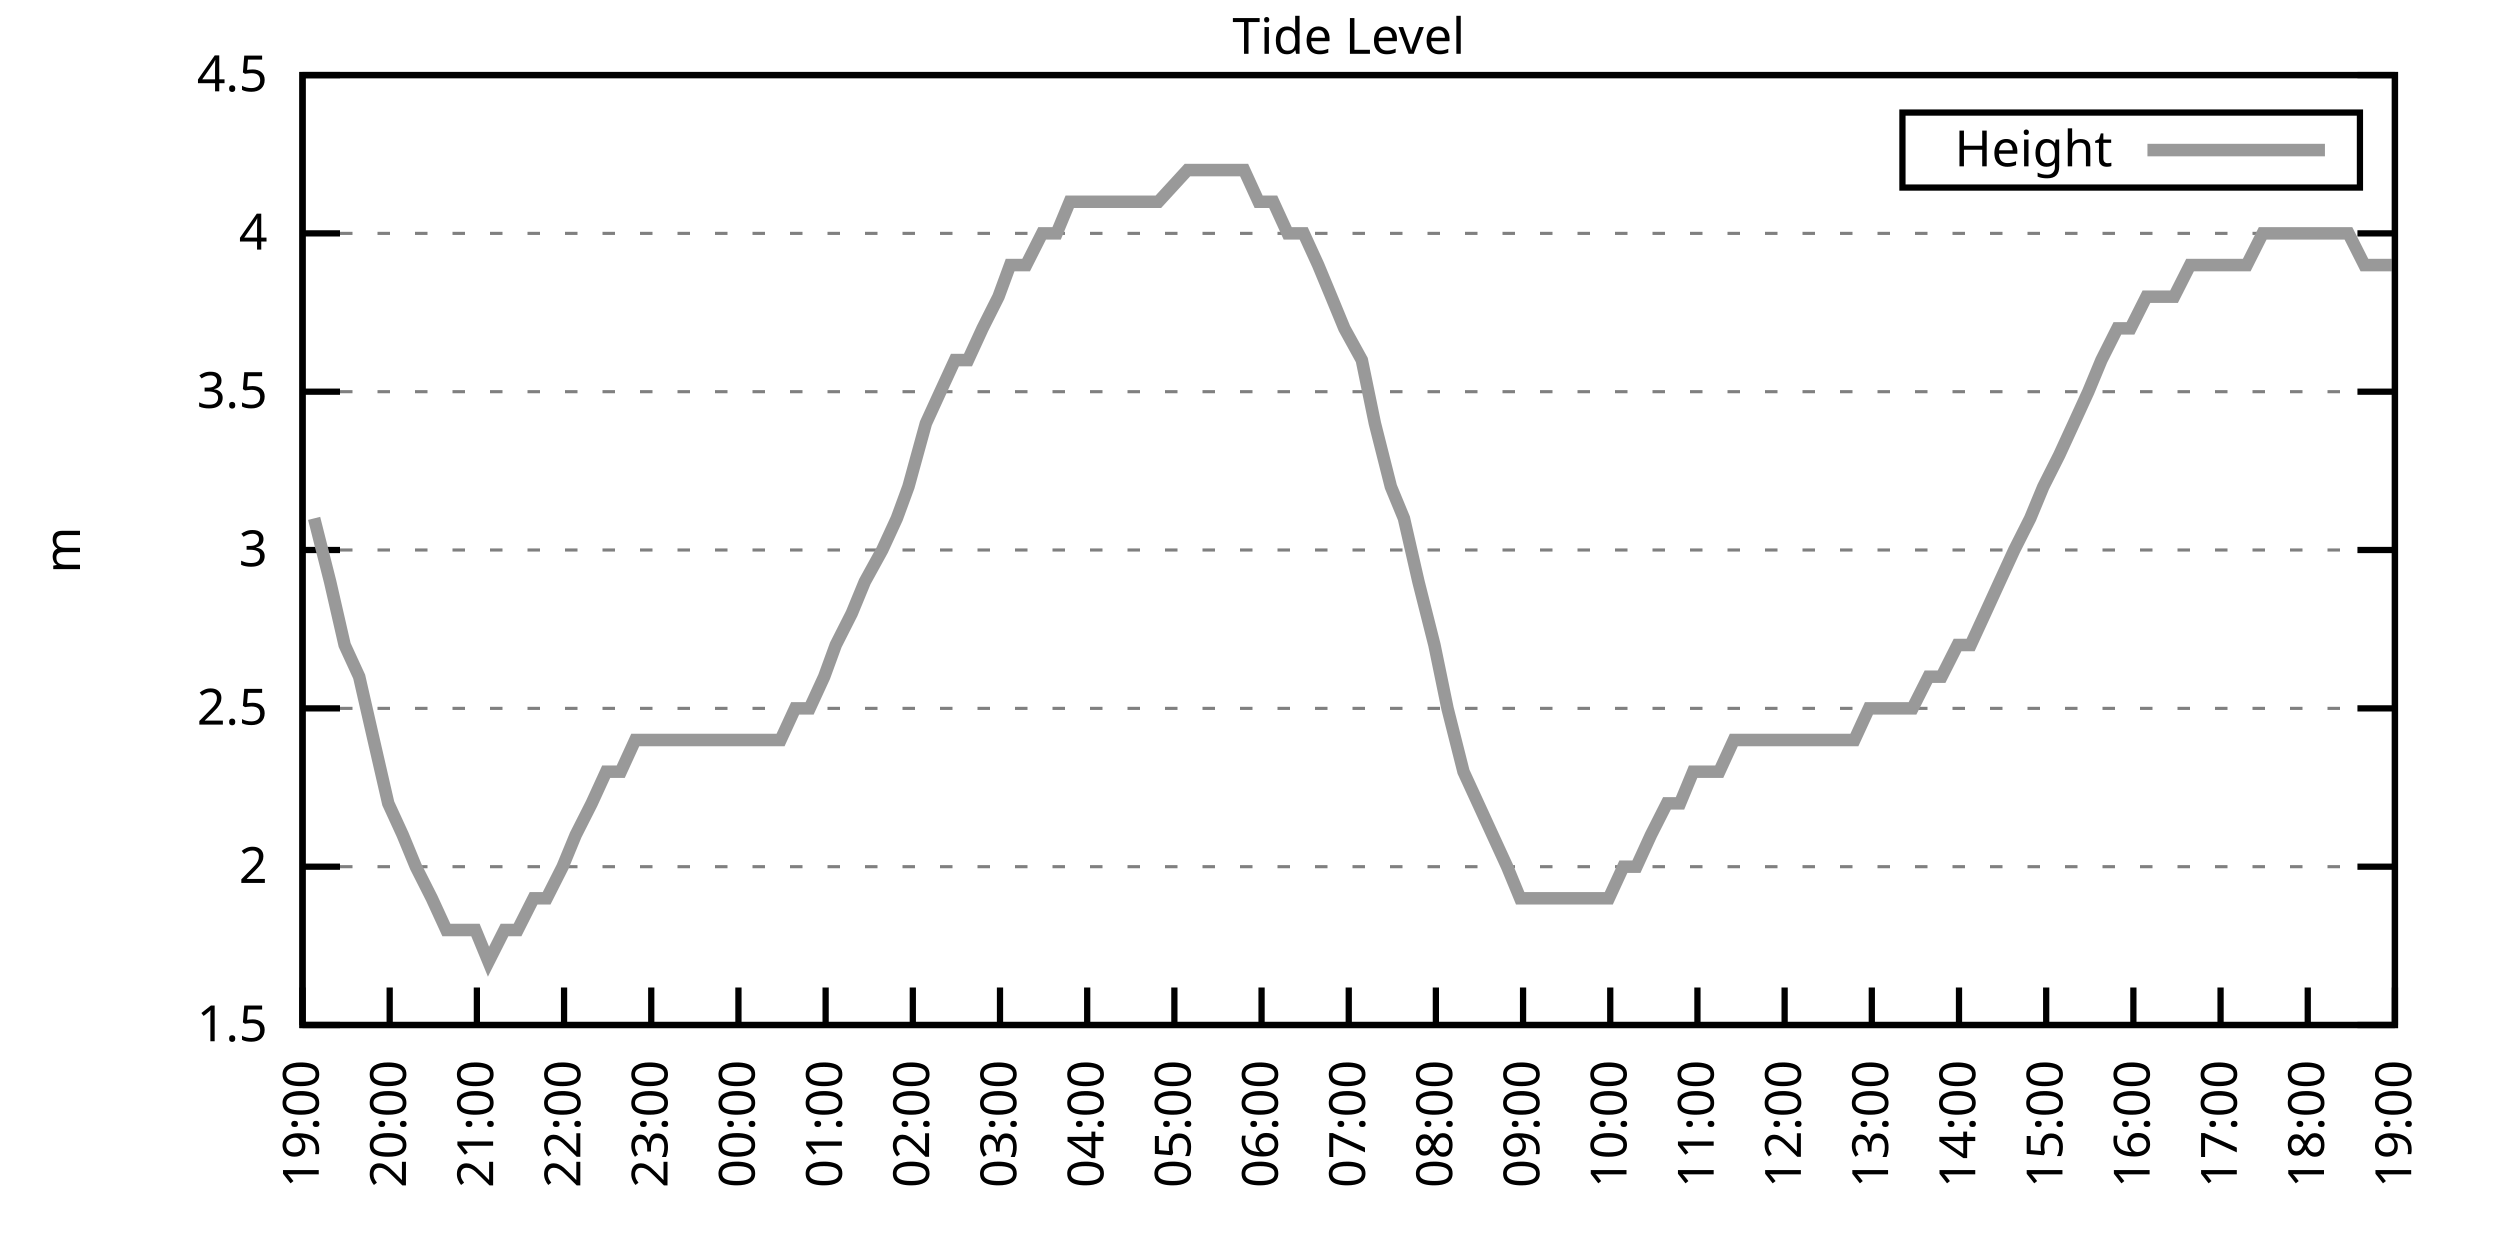
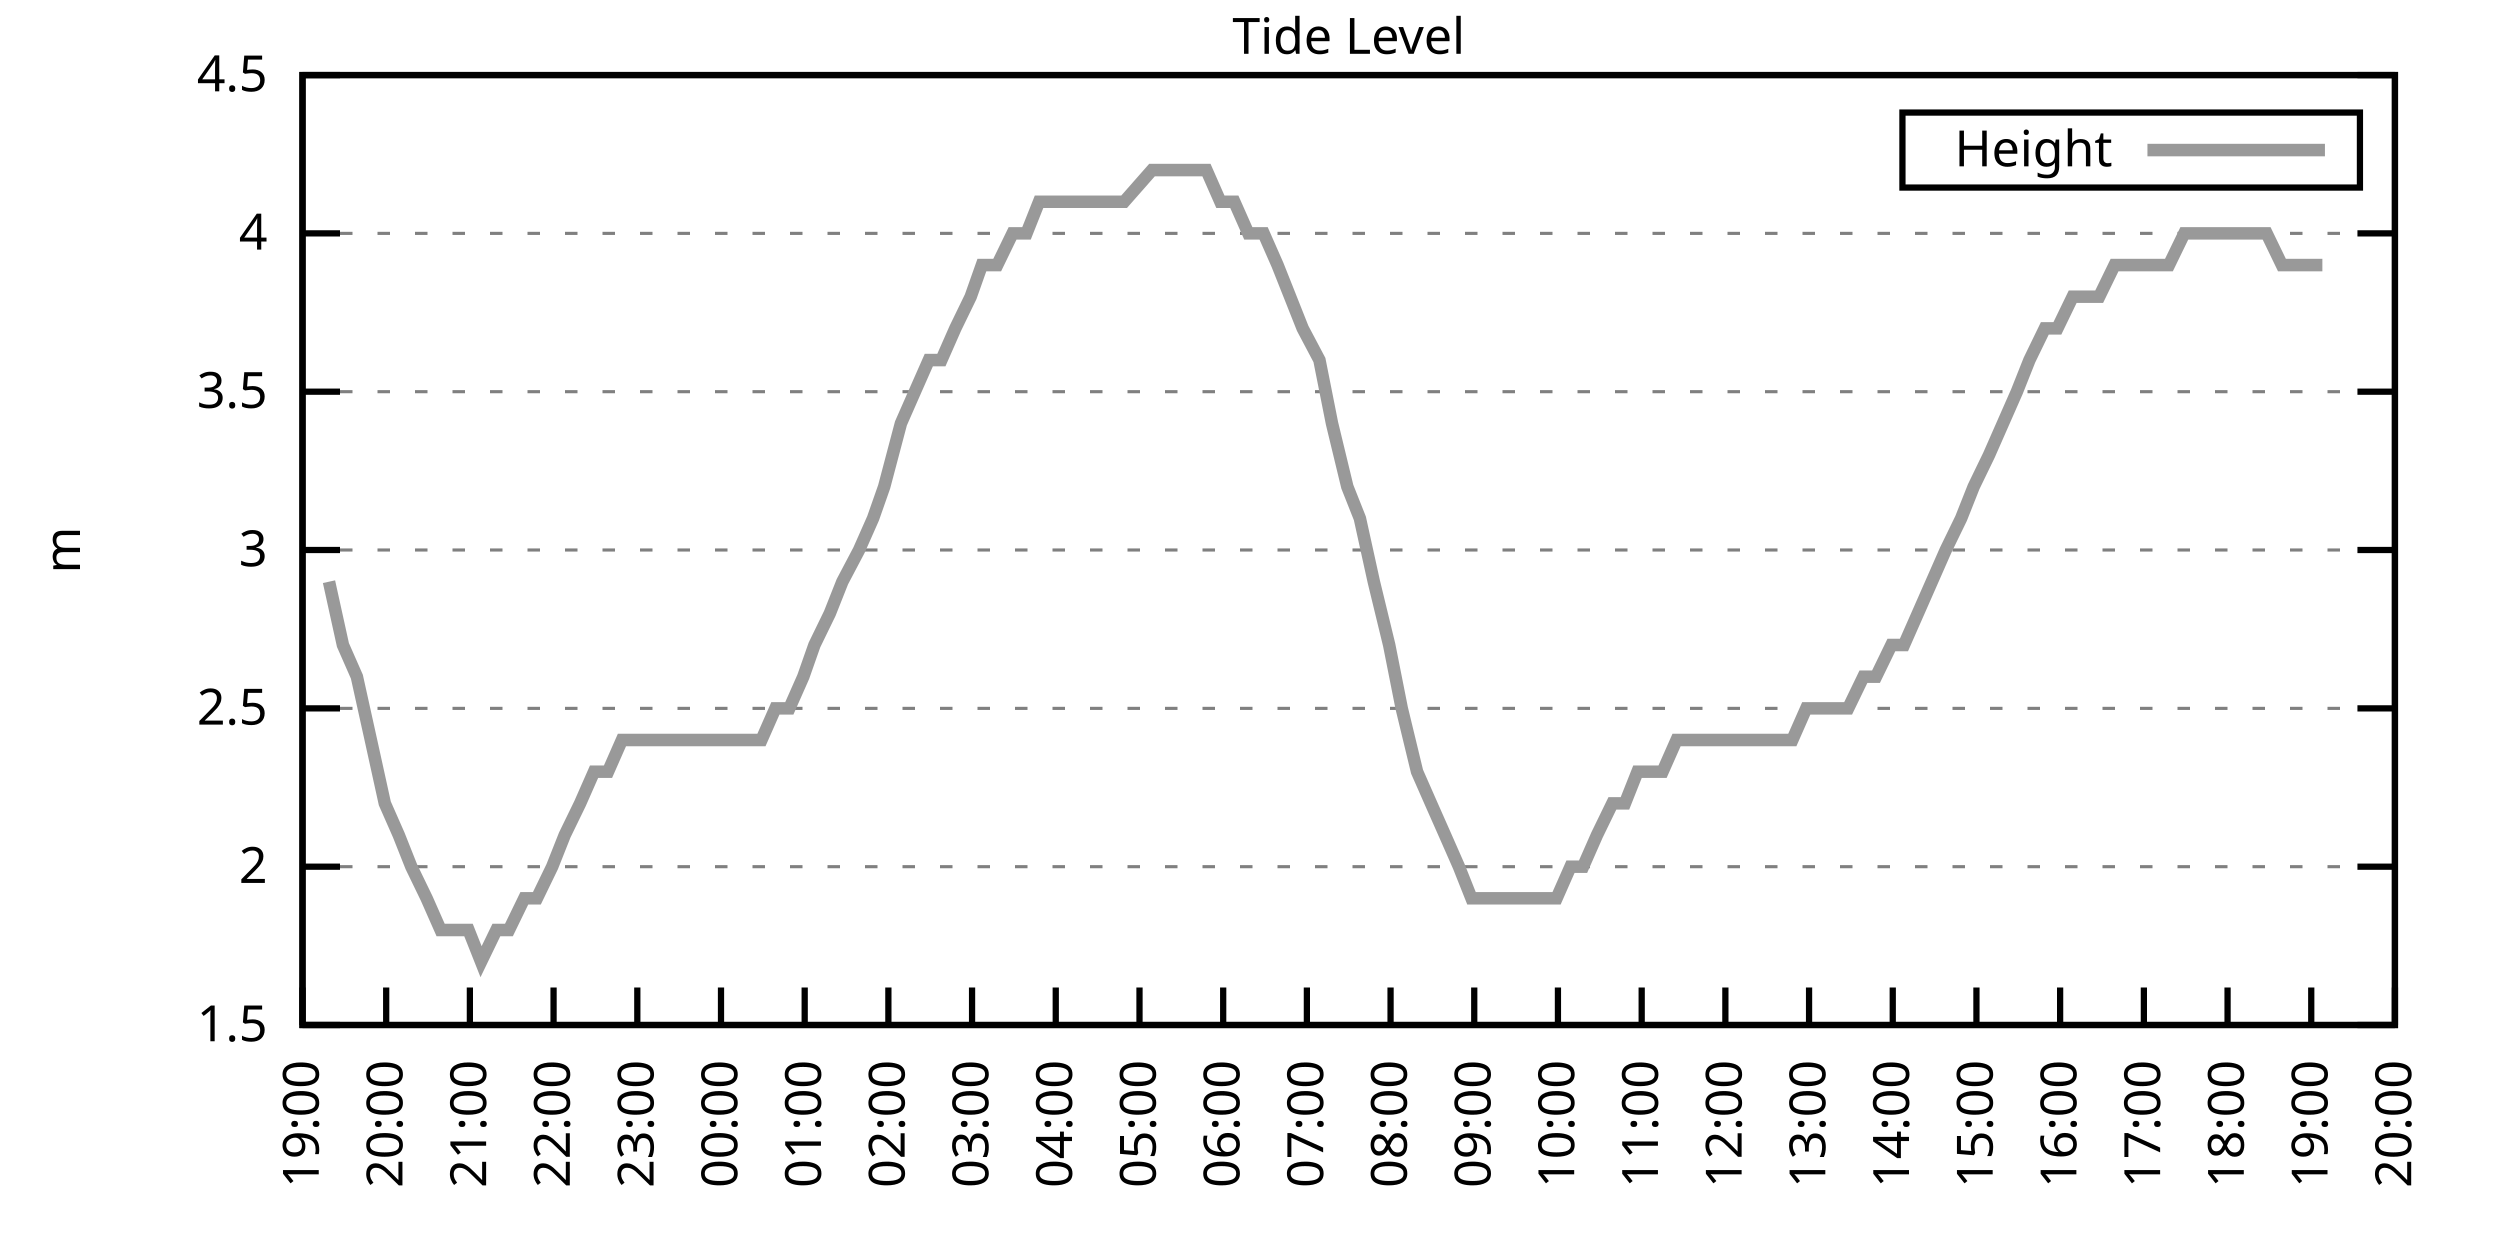
<svg xmlns="http://www.w3.org/2000/svg" xmlns:xlink="http://www.w3.org/1999/xlink" width="400" height="200" viewBox="0 0 400 200">
  <g id="gnuplot_canvas">
    <rect x="0" y="0" width="400" height="200" fill="none" />
    <defs>
      <circle id="gpDot" r="0.5" stroke-width="0.5" stroke="currentColor" />
      <path id="gpPt0" stroke-width="0.333" stroke="currentColor" d="M-1,0 h2 M0,-1 v2" />
      <path id="gpPt1" stroke-width="0.333" stroke="currentColor" d="M-1,-1 L1,1 M1,-1 L-1,1" />
      <path id="gpPt2" stroke-width="0.333" stroke="currentColor" d="M-1,0 L1,0 M0,-1 L0,1 M-1,-1 L1,1 M-1,1 L1,-1" />
      <rect id="gpPt3" stroke-width="0.333" stroke="currentColor" x="-1" y="-1" width="2" height="2" />
      <rect id="gpPt4" stroke-width="0.333" stroke="currentColor" fill="currentColor" x="-1" y="-1" width="2" height="2" />
      <circle id="gpPt5" stroke-width="0.333" stroke="currentColor" cx="0" cy="0" r="1" />
      <use xlink:href="#gpPt5" id="gpPt6" fill="currentColor" stroke="none" />
      <path id="gpPt7" stroke-width="0.333" stroke="currentColor" d="M0,-1.33 L-1.33,0.67 L1.33,0.67 z" />
      <use xlink:href="#gpPt7" id="gpPt8" fill="currentColor" stroke="none" />
      <use xlink:href="#gpPt7" id="gpPt9" stroke="currentColor" transform="rotate(180)" />
      <use xlink:href="#gpPt9" id="gpPt10" fill="currentColor" stroke="none" />
      <use xlink:href="#gpPt3" id="gpPt11" stroke="currentColor" transform="rotate(45)" />
      <use xlink:href="#gpPt11" id="gpPt12" fill="currentColor" stroke="none" />
      <path id="gpPt13" stroke-width="0.333" stroke="currentColor" d="M0,1.330 L1.265,0.411 L0.782,-1.067 L-0.782,-1.076 L-1.265,0.411 z" />
      <use xlink:href="#gpPt13" id="gpPt14" fill="currentColor" stroke="none" />
      <filter id="textbox" filterUnits="objectBoundingBox" x="0" y="0" height="1" width="1">
        <feFlood flood-color="white" flood-opacity="1" result="bgnd" />
        <feComposite in="SourceGraphic" in2="bgnd" operator="atop" />
      </filter>
      <filter id="greybox" filterUnits="objectBoundingBox" x="0" y="0" height="1" width="1">
        <feFlood flood-color="lightgrey" flood-opacity="1" result="grey" />
        <feComposite in="SourceGraphic" in2="grey" operator="atop" />
      </filter>
    </defs>
    <g fill="none" color="white" stroke="currentColor" stroke-width="1.00" stroke-linecap="butt" stroke-linejoin="miter">
</g>
    <g fill="none" color="black" stroke="currentColor" stroke-width="1.00" stroke-linecap="butt" stroke-linejoin="miter">
      <g stroke="none" shape-rendering="crispEdges">
        <polygon fill="rgb(255, 255, 255)" points="48.40,164.00 383.18,164.00 383.18,12.02 48.40,12.02 " />
      </g>
    </g>
    <g fill="none" color="black" stroke="currentColor" stroke-width="1.00" stroke-linecap="butt" stroke-linejoin="miter">
</g>
    <g fill="none" color="black" stroke="black" stroke-width="0.50" stroke-linecap="butt" stroke-linejoin="miter">
</g>
    <g fill="none" color="gray" stroke="currentColor" stroke-width="0.50" stroke-linecap="butt" stroke-linejoin="miter">
      <path stroke="gray" stroke-dasharray="2,4" class="gridline" d="M48.40,164.00 L383.19,164.00  " />
    </g>
    <g fill="none" color="gray" stroke="gray" stroke-width="1.00" stroke-linecap="butt" stroke-linejoin="miter">
</g>
    <g fill="none" color="black" stroke="currentColor" stroke-width="1.00" stroke-linecap="butt" stroke-linejoin="miter">
      <path stroke="black" d="M48.40,164.00 L54.40,164.00 M383.19,164.00 L377.19,164.00  " />
      <g transform="translate(42.80,166.60)" stroke="none" fill="black" font-family="Sans" font-size="8.00" text-anchor="end">
        <text>
          <tspan font-family="Sans"> 1.5</tspan>
        </text>
      </g>
    </g>
    <g fill="none" color="black" stroke="currentColor" stroke-width="1.00" stroke-linecap="butt" stroke-linejoin="miter">
</g>
    <g fill="none" color="black" stroke="black" stroke-width="0.50" stroke-linecap="butt" stroke-linejoin="miter">
</g>
    <g fill="none" color="gray" stroke="currentColor" stroke-width="0.50" stroke-linecap="butt" stroke-linejoin="miter">
      <path stroke="gray" stroke-dasharray="2,4" class="gridline" d="M48.40,138.67 L383.19,138.67  " />
    </g>
    <g fill="none" color="gray" stroke="gray" stroke-width="1.00" stroke-linecap="butt" stroke-linejoin="miter">
</g>
    <g fill="none" color="black" stroke="currentColor" stroke-width="1.00" stroke-linecap="butt" stroke-linejoin="miter">
      <path stroke="black" d="M48.40,138.67 L54.40,138.67 M383.19,138.67 L377.19,138.67  " />
      <g transform="translate(42.80,141.27)" stroke="none" fill="black" font-family="Sans" font-size="8.00" text-anchor="end">
        <text>
          <tspan font-family="Sans"> 2</tspan>
        </text>
      </g>
    </g>
    <g fill="none" color="black" stroke="currentColor" stroke-width="1.00" stroke-linecap="butt" stroke-linejoin="miter">
</g>
    <g fill="none" color="black" stroke="black" stroke-width="0.50" stroke-linecap="butt" stroke-linejoin="miter">
</g>
    <g fill="none" color="gray" stroke="currentColor" stroke-width="0.50" stroke-linecap="butt" stroke-linejoin="miter">
      <path stroke="gray" stroke-dasharray="2,4" class="gridline" d="M48.40,113.34 L383.19,113.34  " />
    </g>
    <g fill="none" color="gray" stroke="gray" stroke-width="1.00" stroke-linecap="butt" stroke-linejoin="miter">
</g>
    <g fill="none" color="black" stroke="currentColor" stroke-width="1.00" stroke-linecap="butt" stroke-linejoin="miter">
      <path stroke="black" d="M48.40,113.34 L54.40,113.34 M383.19,113.34 L377.19,113.34  " />
      <g transform="translate(42.80,115.94)" stroke="none" fill="black" font-family="Sans" font-size="8.00" text-anchor="end">
        <text>
          <tspan font-family="Sans"> 2.5</tspan>
        </text>
      </g>
    </g>
    <g fill="none" color="black" stroke="currentColor" stroke-width="1.00" stroke-linecap="butt" stroke-linejoin="miter">
</g>
    <g fill="none" color="black" stroke="black" stroke-width="0.50" stroke-linecap="butt" stroke-linejoin="miter">
</g>
    <g fill="none" color="gray" stroke="currentColor" stroke-width="0.50" stroke-linecap="butt" stroke-linejoin="miter">
      <path stroke="gray" stroke-dasharray="2,4" class="gridline" d="M48.40,88.00 L383.19,88.00  " />
    </g>
    <g fill="none" color="gray" stroke="gray" stroke-width="1.00" stroke-linecap="butt" stroke-linejoin="miter">
</g>
    <g fill="none" color="black" stroke="currentColor" stroke-width="1.00" stroke-linecap="butt" stroke-linejoin="miter">
      <path stroke="black" d="M48.40,88.00 L54.40,88.00 M383.19,88.00 L377.19,88.00  " />
      <g transform="translate(42.80,90.60)" stroke="none" fill="black" font-family="Sans" font-size="8.00" text-anchor="end">
        <text>
          <tspan font-family="Sans"> 3</tspan>
        </text>
      </g>
    </g>
    <g fill="none" color="black" stroke="currentColor" stroke-width="1.00" stroke-linecap="butt" stroke-linejoin="miter">
</g>
    <g fill="none" color="black" stroke="black" stroke-width="0.50" stroke-linecap="butt" stroke-linejoin="miter">
</g>
    <g fill="none" color="gray" stroke="currentColor" stroke-width="0.50" stroke-linecap="butt" stroke-linejoin="miter">
      <path stroke="gray" stroke-dasharray="2,4" class="gridline" d="M48.40,62.67 L383.19,62.67  " />
    </g>
    <g fill="none" color="gray" stroke="gray" stroke-width="1.00" stroke-linecap="butt" stroke-linejoin="miter">
</g>
    <g fill="none" color="black" stroke="currentColor" stroke-width="1.00" stroke-linecap="butt" stroke-linejoin="miter">
      <path stroke="black" d="M48.40,62.67 L54.40,62.67 M383.19,62.67 L377.19,62.67  " />
      <g transform="translate(42.80,65.27)" stroke="none" fill="black" font-family="Sans" font-size="8.00" text-anchor="end">
        <text>
          <tspan font-family="Sans"> 3.5</tspan>
        </text>
      </g>
    </g>
    <g fill="none" color="black" stroke="currentColor" stroke-width="1.00" stroke-linecap="butt" stroke-linejoin="miter">
</g>
    <g fill="none" color="black" stroke="black" stroke-width="0.50" stroke-linecap="butt" stroke-linejoin="miter">
</g>
    <g fill="none" color="gray" stroke="currentColor" stroke-width="0.50" stroke-linecap="butt" stroke-linejoin="miter">
      <path stroke="gray" stroke-dasharray="2,4" class="gridline" d="M48.40,37.34 L383.19,37.34  " />
    </g>
    <g fill="none" color="gray" stroke="gray" stroke-width="1.00" stroke-linecap="butt" stroke-linejoin="miter">
</g>
    <g fill="none" color="black" stroke="currentColor" stroke-width="1.00" stroke-linecap="butt" stroke-linejoin="miter">
      <path stroke="black" d="M48.40,37.34 L54.40,37.34 M383.19,37.34 L377.19,37.34  " />
      <g transform="translate(42.80,39.94)" stroke="none" fill="black" font-family="Sans" font-size="8.00" text-anchor="end">
        <text>
          <tspan font-family="Sans"> 4</tspan>
        </text>
      </g>
    </g>
    <g fill="none" color="black" stroke="currentColor" stroke-width="1.00" stroke-linecap="butt" stroke-linejoin="miter">
</g>
    <g fill="none" color="black" stroke="black" stroke-width="0.50" stroke-linecap="butt" stroke-linejoin="miter">
</g>
    <g fill="none" color="gray" stroke="currentColor" stroke-width="0.50" stroke-linecap="butt" stroke-linejoin="miter">
      <path stroke="gray" stroke-dasharray="2,4" class="gridline" d="M48.40,12.01 L383.19,12.01  " />
    </g>
    <g fill="none" color="gray" stroke="gray" stroke-width="1.00" stroke-linecap="butt" stroke-linejoin="miter">
</g>
    <g fill="none" color="black" stroke="currentColor" stroke-width="1.00" stroke-linecap="butt" stroke-linejoin="miter">
      <path stroke="black" d="M48.40,12.01 L54.40,12.01 M383.19,12.01 L377.19,12.01  " />
      <g transform="translate(42.80,14.61)" stroke="none" fill="black" font-family="Sans" font-size="8.00" text-anchor="end">
        <text>
          <tspan font-family="Sans"> 4.5</tspan>
        </text>
      </g>
    </g>
    <g fill="none" color="black" stroke="currentColor" stroke-width="1.00" stroke-linecap="butt" stroke-linejoin="miter">
      <path stroke="black" d="M48.40,164.00 L48.40,158.00  " />
      <g transform="translate(51.00,169.60) rotate(270.00)" stroke="none" fill="black" font-family="Sans" font-size="8.00" text-anchor="end">
        <text>
          <tspan font-family="Sans">19:00</tspan>
        </text>
      </g>
    </g>
    <g fill="none" color="black" stroke="currentColor" stroke-width="1.00" stroke-linecap="butt" stroke-linejoin="miter">
-       <path stroke="black" d="M62.35,164.00 L62.35,158.00  " />
-       <g transform="translate(64.95,169.60) rotate(270.00)" stroke="none" fill="black" font-family="Sans" font-size="8.00" text-anchor="end">
+       <path stroke="black" d="M61.79,164.00 L61.79,158.00  " />
+       <g transform="translate(64.39,169.60) rotate(270.00)" stroke="none" fill="black" font-family="Sans" font-size="8.00" text-anchor="end">
        <text>
          <tspan font-family="Sans">20:00</tspan>
        </text>
      </g>
    </g>
    <g fill="none" color="black" stroke="currentColor" stroke-width="1.00" stroke-linecap="butt" stroke-linejoin="miter">
-       <path stroke="black" d="M76.30,164.00 L76.30,158.00  " />
-       <g transform="translate(78.90,169.60) rotate(270.00)" stroke="none" fill="black" font-family="Sans" font-size="8.00" text-anchor="end">
+       <path stroke="black" d="M75.18,164.00 L75.18,158.00  " />
+       <g transform="translate(77.78,169.60) rotate(270.00)" stroke="none" fill="black" font-family="Sans" font-size="8.00" text-anchor="end">
        <text>
          <tspan font-family="Sans">21:00</tspan>
        </text>
      </g>
    </g>
    <g fill="none" color="black" stroke="currentColor" stroke-width="1.00" stroke-linecap="butt" stroke-linejoin="miter">
-       <path stroke="black" d="M90.25,164.00 L90.25,158.00  " />
-       <g transform="translate(92.85,169.60) rotate(270.00)" stroke="none" fill="black" font-family="Sans" font-size="8.00" text-anchor="end">
+       <path stroke="black" d="M88.57,164.00 L88.57,158.00  " />
+       <g transform="translate(91.17,169.60) rotate(270.00)" stroke="none" fill="black" font-family="Sans" font-size="8.00" text-anchor="end">
        <text>
          <tspan font-family="Sans">22:00</tspan>
        </text>
      </g>
    </g>
    <g fill="none" color="black" stroke="currentColor" stroke-width="1.00" stroke-linecap="butt" stroke-linejoin="miter">
-       <path stroke="black" d="M104.20,164.00 L104.20,158.00  " />
-       <g transform="translate(106.80,169.60) rotate(270.00)" stroke="none" fill="black" font-family="Sans" font-size="8.00" text-anchor="end">
+       <path stroke="black" d="M101.97,164.00 L101.97,158.00  " />
+       <g transform="translate(104.57,169.60) rotate(270.00)" stroke="none" fill="black" font-family="Sans" font-size="8.00" text-anchor="end">
        <text>
          <tspan font-family="Sans">23:00</tspan>
        </text>
      </g>
    </g>
    <g fill="none" color="black" stroke="currentColor" stroke-width="1.00" stroke-linecap="butt" stroke-linejoin="miter">
-       <path stroke="black" d="M118.15,164.00 L118.15,158.00  " />
-       <g transform="translate(120.75,169.60) rotate(270.00)" stroke="none" fill="black" font-family="Sans" font-size="8.00" text-anchor="end">
+       <path stroke="black" d="M115.36,164.00 L115.36,158.00  " />
+       <g transform="translate(117.96,169.60) rotate(270.00)" stroke="none" fill="black" font-family="Sans" font-size="8.00" text-anchor="end">
        <text>
          <tspan font-family="Sans">00:00</tspan>
        </text>
      </g>
    </g>
    <g fill="none" color="black" stroke="currentColor" stroke-width="1.00" stroke-linecap="butt" stroke-linejoin="miter">
-       <path stroke="black" d="M132.10,164.00 L132.10,158.00  " />
-       <g transform="translate(134.70,169.60) rotate(270.00)" stroke="none" fill="black" font-family="Sans" font-size="8.00" text-anchor="end">
+       <path stroke="black" d="M128.75,164.00 L128.75,158.00  " />
+       <g transform="translate(131.35,169.60) rotate(270.00)" stroke="none" fill="black" font-family="Sans" font-size="8.00" text-anchor="end">
        <text>
          <tspan font-family="Sans">01:00</tspan>
        </text>
      </g>
    </g>
    <g fill="none" color="black" stroke="currentColor" stroke-width="1.00" stroke-linecap="butt" stroke-linejoin="miter">
-       <path stroke="black" d="M146.05,164.00 L146.05,158.00  " />
-       <g transform="translate(148.65,169.60) rotate(270.00)" stroke="none" fill="black" font-family="Sans" font-size="8.00" text-anchor="end">
+       <path stroke="black" d="M142.14,164.00 L142.14,158.00  " />
+       <g transform="translate(144.74,169.60) rotate(270.00)" stroke="none" fill="black" font-family="Sans" font-size="8.00" text-anchor="end">
        <text>
          <tspan font-family="Sans">02:00</tspan>
        </text>
      </g>
    </g>
    <g fill="none" color="black" stroke="currentColor" stroke-width="1.00" stroke-linecap="butt" stroke-linejoin="miter">
-       <path stroke="black" d="M160.00,164.00 L160.00,158.00  " />
-       <g transform="translate(162.60,169.60) rotate(270.00)" stroke="none" fill="black" font-family="Sans" font-size="8.00" text-anchor="end">
+       <path stroke="black" d="M155.53,164.00 L155.53,158.00  " />
+       <g transform="translate(158.13,169.60) rotate(270.00)" stroke="none" fill="black" font-family="Sans" font-size="8.00" text-anchor="end">
        <text>
          <tspan font-family="Sans">03:00</tspan>
        </text>
      </g>
    </g>
    <g fill="none" color="black" stroke="currentColor" stroke-width="1.00" stroke-linecap="butt" stroke-linejoin="miter">
-       <path stroke="black" d="M173.95,164.00 L173.95,158.00  " />
-       <g transform="translate(176.55,169.60) rotate(270.00)" stroke="none" fill="black" font-family="Sans" font-size="8.00" text-anchor="end">
+       <path stroke="black" d="M168.92,164.00 L168.92,158.00  " />
+       <g transform="translate(171.52,169.60) rotate(270.00)" stroke="none" fill="black" font-family="Sans" font-size="8.00" text-anchor="end">
        <text>
          <tspan font-family="Sans">04:00</tspan>
        </text>
      </g>
    </g>
    <g fill="none" color="black" stroke="currentColor" stroke-width="1.00" stroke-linecap="butt" stroke-linejoin="miter">
-       <path stroke="black" d="M187.90,164.00 L187.90,158.00  " />
-       <g transform="translate(190.50,169.60) rotate(270.00)" stroke="none" fill="black" font-family="Sans" font-size="8.00" text-anchor="end">
+       <path stroke="black" d="M182.32,164.00 L182.32,158.00  " />
+       <g transform="translate(184.92,169.60) rotate(270.00)" stroke="none" fill="black" font-family="Sans" font-size="8.00" text-anchor="end">
        <text>
          <tspan font-family="Sans">05:00</tspan>
        </text>
      </g>
    </g>
    <g fill="none" color="black" stroke="currentColor" stroke-width="1.00" stroke-linecap="butt" stroke-linejoin="miter">
-       <path stroke="black" d="M201.85,164.00 L201.85,158.00  " />
-       <g transform="translate(204.45,169.60) rotate(270.00)" stroke="none" fill="black" font-family="Sans" font-size="8.00" text-anchor="end">
+       <path stroke="black" d="M195.71,164.00 L195.71,158.00  " />
+       <g transform="translate(198.31,169.60) rotate(270.00)" stroke="none" fill="black" font-family="Sans" font-size="8.00" text-anchor="end">
        <text>
          <tspan font-family="Sans">06:00</tspan>
        </text>
      </g>
    </g>
    <g fill="none" color="black" stroke="currentColor" stroke-width="1.00" stroke-linecap="butt" stroke-linejoin="miter">
-       <path stroke="black" d="M215.80,164.00 L215.80,158.00  " />
-       <g transform="translate(218.40,169.60) rotate(270.00)" stroke="none" fill="black" font-family="Sans" font-size="8.00" text-anchor="end">
+       <path stroke="black" d="M209.10,164.00 L209.10,158.00  " />
+       <g transform="translate(211.70,169.60) rotate(270.00)" stroke="none" fill="black" font-family="Sans" font-size="8.00" text-anchor="end">
        <text>
          <tspan font-family="Sans">07:00</tspan>
        </text>
      </g>
    </g>
    <g fill="none" color="black" stroke="currentColor" stroke-width="1.00" stroke-linecap="butt" stroke-linejoin="miter">
-       <path stroke="black" d="M229.74,164.00 L229.74,158.00  " />
-       <g transform="translate(232.34,169.60) rotate(270.00)" stroke="none" fill="black" font-family="Sans" font-size="8.00" text-anchor="end">
+       <path stroke="black" d="M222.49,164.00 L222.49,158.00  " />
+       <g transform="translate(225.09,169.60) rotate(270.00)" stroke="none" fill="black" font-family="Sans" font-size="8.00" text-anchor="end">
        <text>
          <tspan font-family="Sans">08:00</tspan>
        </text>
      </g>
    </g>
    <g fill="none" color="black" stroke="currentColor" stroke-width="1.00" stroke-linecap="butt" stroke-linejoin="miter">
-       <path stroke="black" d="M243.69,164.00 L243.69,158.00  " />
-       <g transform="translate(246.29,169.60) rotate(270.00)" stroke="none" fill="black" font-family="Sans" font-size="8.00" text-anchor="end">
+       <path stroke="black" d="M235.88,164.00 L235.88,158.00  " />
+       <g transform="translate(238.48,169.60) rotate(270.00)" stroke="none" fill="black" font-family="Sans" font-size="8.00" text-anchor="end">
        <text>
          <tspan font-family="Sans">09:00</tspan>
        </text>
      </g>
    </g>
    <g fill="none" color="black" stroke="currentColor" stroke-width="1.00" stroke-linecap="butt" stroke-linejoin="miter">
-       <path stroke="black" d="M257.64,164.00 L257.64,158.00  " />
-       <g transform="translate(260.24,169.60) rotate(270.00)" stroke="none" fill="black" font-family="Sans" font-size="8.00" text-anchor="end">
+       <path stroke="black" d="M249.27,164.00 L249.27,158.00  " />
+       <g transform="translate(251.87,169.60) rotate(270.00)" stroke="none" fill="black" font-family="Sans" font-size="8.00" text-anchor="end">
        <text>
          <tspan font-family="Sans">10:00</tspan>
        </text>
      </g>
    </g>
    <g fill="none" color="black" stroke="currentColor" stroke-width="1.00" stroke-linecap="butt" stroke-linejoin="miter">
-       <path stroke="black" d="M271.59,164.00 L271.59,158.00  " />
-       <g transform="translate(274.19,169.60) rotate(270.00)" stroke="none" fill="black" font-family="Sans" font-size="8.00" text-anchor="end">
+       <path stroke="black" d="M262.67,164.00 L262.67,158.00  " />
+       <g transform="translate(265.27,169.60) rotate(270.00)" stroke="none" fill="black" font-family="Sans" font-size="8.00" text-anchor="end">
        <text>
          <tspan font-family="Sans">11:00</tspan>
        </text>
      </g>
    </g>
    <g fill="none" color="black" stroke="currentColor" stroke-width="1.00" stroke-linecap="butt" stroke-linejoin="miter">
-       <path stroke="black" d="M285.54,164.00 L285.54,158.00  " />
-       <g transform="translate(288.14,169.60) rotate(270.00)" stroke="none" fill="black" font-family="Sans" font-size="8.00" text-anchor="end">
+       <path stroke="black" d="M276.06,164.00 L276.06,158.00  " />
+       <g transform="translate(278.66,169.60) rotate(270.00)" stroke="none" fill="black" font-family="Sans" font-size="8.00" text-anchor="end">
        <text>
          <tspan font-family="Sans">12:00</tspan>
        </text>
      </g>
    </g>
    <g fill="none" color="black" stroke="currentColor" stroke-width="1.00" stroke-linecap="butt" stroke-linejoin="miter">
-       <path stroke="black" d="M299.49,164.00 L299.49,158.00  " />
-       <g transform="translate(302.09,169.60) rotate(270.00)" stroke="none" fill="black" font-family="Sans" font-size="8.00" text-anchor="end">
+       <path stroke="black" d="M289.45,164.00 L289.45,158.00  " />
+       <g transform="translate(292.05,169.60) rotate(270.00)" stroke="none" fill="black" font-family="Sans" font-size="8.00" text-anchor="end">
        <text>
          <tspan font-family="Sans">13:00</tspan>
        </text>
      </g>
    </g>
    <g fill="none" color="black" stroke="currentColor" stroke-width="1.00" stroke-linecap="butt" stroke-linejoin="miter">
-       <path stroke="black" d="M313.44,164.00 L313.44,158.00  " />
-       <g transform="translate(316.04,169.60) rotate(270.00)" stroke="none" fill="black" font-family="Sans" font-size="8.00" text-anchor="end">
+       <path stroke="black" d="M302.84,164.00 L302.84,158.00  " />
+       <g transform="translate(305.44,169.60) rotate(270.00)" stroke="none" fill="black" font-family="Sans" font-size="8.00" text-anchor="end">
        <text>
          <tspan font-family="Sans">14:00</tspan>
        </text>
      </g>
    </g>
    <g fill="none" color="black" stroke="currentColor" stroke-width="1.00" stroke-linecap="butt" stroke-linejoin="miter">
-       <path stroke="black" d="M327.39,164.00 L327.39,158.00  " />
-       <g transform="translate(329.99,169.60) rotate(270.00)" stroke="none" fill="black" font-family="Sans" font-size="8.00" text-anchor="end">
+       <path stroke="black" d="M316.23,164.00 L316.23,158.00  " />
+       <g transform="translate(318.83,169.60) rotate(270.00)" stroke="none" fill="black" font-family="Sans" font-size="8.00" text-anchor="end">
        <text>
          <tspan font-family="Sans">15:00</tspan>
        </text>
      </g>
    </g>
    <g fill="none" color="black" stroke="currentColor" stroke-width="1.00" stroke-linecap="butt" stroke-linejoin="miter">
-       <path stroke="black" d="M341.34,164.00 L341.34,158.00  " />
-       <g transform="translate(343.94,169.60) rotate(270.00)" stroke="none" fill="black" font-family="Sans" font-size="8.00" text-anchor="end">
+       <path stroke="black" d="M329.62,164.00 L329.62,158.00  " />
+       <g transform="translate(332.22,169.60) rotate(270.00)" stroke="none" fill="black" font-family="Sans" font-size="8.00" text-anchor="end">
        <text>
          <tspan font-family="Sans">16:00</tspan>
        </text>
      </g>
    </g>
    <g fill="none" color="black" stroke="currentColor" stroke-width="1.00" stroke-linecap="butt" stroke-linejoin="miter">
-       <path stroke="black" d="M355.29,164.00 L355.29,158.00  " />
-       <g transform="translate(357.89,169.60) rotate(270.00)" stroke="none" fill="black" font-family="Sans" font-size="8.00" text-anchor="end">
+       <path stroke="black" d="M343.02,164.00 L343.02,158.00  " />
+       <g transform="translate(345.62,169.60) rotate(270.00)" stroke="none" fill="black" font-family="Sans" font-size="8.00" text-anchor="end">
        <text>
          <tspan font-family="Sans">17:00</tspan>
        </text>
      </g>
    </g>
    <g fill="none" color="black" stroke="currentColor" stroke-width="1.00" stroke-linecap="butt" stroke-linejoin="miter">
-       <path stroke="black" d="M369.24,164.00 L369.24,158.00  " />
-       <g transform="translate(371.84,169.60) rotate(270.00)" stroke="none" fill="black" font-family="Sans" font-size="8.00" text-anchor="end">
+       <path stroke="black" d="M356.41,164.00 L356.41,158.00  " />
+       <g transform="translate(359.01,169.60) rotate(270.00)" stroke="none" fill="black" font-family="Sans" font-size="8.00" text-anchor="end">
        <text>
          <tspan font-family="Sans">18:00</tspan>
+         </text>
+       </g>
+     </g>
+     <g fill="none" color="black" stroke="currentColor" stroke-width="1.00" stroke-linecap="butt" stroke-linejoin="miter">
+       <path stroke="black" d="M369.80,164.00 L369.80,158.00  " />
+       <g transform="translate(372.40,169.60) rotate(270.00)" stroke="none" fill="black" font-family="Sans" font-size="8.00" text-anchor="end">
+         <text>
+           <tspan font-family="Sans">19:00</tspan>
        </text>
      </g>
    </g>
    <g fill="none" color="black" stroke="currentColor" stroke-width="1.00" stroke-linecap="butt" stroke-linejoin="miter">
      <path stroke="black" d="M383.19,164.00 L383.19,158.00  " />
      <g transform="translate(385.79,169.60) rotate(270.00)" stroke="none" fill="black" font-family="Sans" font-size="8.00" text-anchor="end">
        <text>
-           <tspan font-family="Sans">19:00</tspan>
+           <tspan font-family="Sans">20:00</tspan>
        </text>
      </g>
    </g>
    <g fill="none" color="black" stroke="currentColor" stroke-width="1.00" stroke-linecap="butt" stroke-linejoin="miter">
</g>
    <g fill="none" color="black" stroke="currentColor" stroke-width="1.00" stroke-linecap="butt" stroke-linejoin="miter">
      <path stroke="black" d="M48.40,12.01 L48.40,164.00 L383.19,164.00 L383.19,12.01 L48.40,12.01 Z  " />
    </g>
    <g fill="none" color="black" stroke="currentColor" stroke-width="1.00" stroke-linecap="butt" stroke-linejoin="miter">
</g>
    <g fill="none" color="black" stroke="currentColor" stroke-width="1.00" stroke-linecap="butt" stroke-linejoin="miter">
      <path stroke="black" d="M304.39,30.01 L304.39,18.01 L377.59,18.01 L377.59,30.01 L304.39,30.01 Z  " />
    </g>
    <g id="Tide_level_plot_1">
      <g fill="none" color="white" stroke="black" stroke-width="2.00" stroke-linecap="butt" stroke-linejoin="miter">
</g>
      <g fill="none" color="black" stroke="currentColor" stroke-width="2.00" stroke-linecap="butt" stroke-linejoin="miter">
        <g transform="translate(337.99,26.61)" stroke="none" fill="black" font-family="Sans" font-size="8.00" text-anchor="end">
          <text>
            <tspan font-family="Sans">Height</tspan>
          </text>
        </g>
      </g>
      <g fill="none" color="black" stroke="currentColor" stroke-width="2.00" stroke-linecap="butt" stroke-linejoin="miter">
-         <path stroke="rgb(153, 153, 153)" d="M343.59,24.01 L371.99,24.01 M50.26,82.94 L52.82,93.07 L55.14,103.20 L57.47,108.27 L59.79,118.40 L62.12,128.54   L64.44,133.60 L66.53,138.67 L69.09,143.73 L71.42,148.80 L73.51,148.80 L76.07,148.80 L78.16,153.87 L80.72,148.80   L82.81,148.80 L85.37,143.73 L87.46,143.73 L90.02,138.67 L92.11,133.60 L94.67,128.54 L96.99,123.47 L99.32,123.47   L101.64,118.40 L103.97,118.40 L106.29,118.40 L108.62,118.40 L110.71,118.40 L113.27,118.40 L115.36,118.40 L117.92,118.40   L120.01,118.40 L122.57,118.40 L124.89,118.40 L127.22,113.34 L129.54,113.34 L131.87,108.27 L133.72,103.20 L136.28,98.14   L138.37,93.07 L141.16,88.00 L143.49,82.94 L145.35,77.87 L148.14,67.74 L150.46,62.67 L152.79,57.61 L154.88,57.61   L157.21,52.54 L159.76,47.47 L161.62,42.41 L164.18,42.41 L166.74,37.34 L169.06,37.34 L171.16,32.28 L173.71,32.28   L175.81,32.28 L178.36,32.28 L180.69,32.28 L182.78,32.28 L185.34,32.28 L189.99,27.21 L192.08,27.21 L194.64,27.21   L199.06,27.21 L201.38,32.28 L203.71,32.28 L206.03,37.34 L208.59,37.34 L210.91,42.41 L213.01,47.47 L215.10,52.54   L217.89,57.61 L219.98,67.74 L222.54,77.87 L224.63,82.94 L226.95,93.07 L229.51,103.20 L231.60,113.34 L234.16,123.47   L236.49,128.54 L238.81,133.60 L241.14,138.67 L243.23,143.73 L245.79,143.73 L248.11,143.73 L250.20,143.73 L252.53,143.73   L254.62,143.73 L257.41,143.73 L259.74,138.67 L261.83,138.67 L264.15,133.60 L266.71,128.54 L268.80,128.54 L270.90,123.47   L273.69,123.47 L275.08,123.47 L277.41,118.40 L279.73,118.40 L282.06,118.40 L284.38,118.40 L286.71,118.40 L289.26,118.40   L291.36,118.40 L294.38,118.40 L296.70,118.40 L299.03,113.34 L301.35,113.34 L303.68,113.34 L306.00,113.34 L308.56,108.27   L310.65,108.27 L313.21,103.20 L315.30,103.20 L317.63,98.14 L319.95,93.07 L322.28,88.00 L324.83,82.94 L326.93,77.87   L329.48,72.81 L331.81,67.74 L334.13,62.67 L336.23,57.61 L338.78,52.54 L340.88,52.54 L343.43,47.47 L345.53,47.47   L347.85,47.47 L350.41,42.41 L352.50,42.41 L354.83,42.41 L357.15,42.41 L359.48,42.41 L362.03,37.34 L364.13,37.34   L366.45,37.34 L369.01,37.34 L371.33,37.34 L373.43,37.34 L375.75,37.34 L378.31,42.41 L380.63,42.41 L382.73,42.41    " />
+         <path stroke="rgb(153, 153, 153)" d="M343.59,24.01 L371.99,24.01 M52.64,93.07 L54.87,103.20 L57.10,108.27 L59.34,118.40 L61.57,128.54 L63.80,133.60   L65.81,138.67 L68.26,143.73 L70.50,148.80 L72.50,148.80 L74.96,148.80 L76.97,153.87 L79.42,148.80 L81.43,148.80   L83.89,143.73 L85.90,143.73 L88.35,138.67 L90.36,133.60 L92.82,128.54 L95.05,123.47 L97.28,123.47 L99.51,118.40   L101.74,118.40 L103.98,118.40 L106.21,118.40 L108.22,118.40 L110.67,118.40 L112.68,118.40 L115.13,118.40 L117.14,118.40   L119.60,118.40 L121.83,118.40 L124.06,113.34 L126.29,113.34 L128.53,108.27 L130.31,103.20 L132.77,98.14 L134.78,93.07   L137.45,88.00 L139.69,82.94 L141.47,77.87 L144.15,67.74 L146.38,62.67 L148.61,57.61 L150.62,57.61 L152.85,52.54   L155.31,47.47 L157.10,42.41 L159.55,42.41 L162.01,37.34 L164.24,37.34 L166.25,32.28 L168.70,32.28 L170.71,32.28   L173.17,32.28 L175.40,32.28 L177.41,32.28 L179.86,32.28 L184.32,27.21 L186.33,27.21 L188.79,27.21 L193.03,27.21   L195.26,32.28 L197.49,32.28 L199.73,37.34 L202.18,37.34 L204.41,42.41 L206.42,47.47 L208.43,52.54 L211.11,57.61   L213.12,67.74 L215.57,77.87 L217.58,82.94 L219.81,93.07 L222.27,103.20 L224.28,113.34 L226.73,123.47 L228.96,128.54   L231.20,133.60 L233.43,138.67 L235.44,143.73 L237.89,143.73 L240.12,143.73 L242.13,143.73 L244.36,143.73 L246.37,143.73   L249.05,143.73 L251.28,138.67 L253.29,138.67 L255.52,133.60 L257.98,128.54 L259.99,128.54 L262.00,123.47 L264.67,123.47   L266.01,123.47 L268.25,118.40 L270.48,118.40 L272.71,118.40 L274.94,118.40 L277.17,118.40 L279.63,118.40 L281.64,118.40   L284.54,118.40 L286.77,118.40 L289.00,113.34 L291.23,113.34 L293.47,113.34 L295.70,113.34 L298.15,108.27 L300.16,108.27   L302.62,103.20 L304.63,103.20 L306.86,98.14 L309.09,93.07 L311.32,88.00 L313.78,82.94 L315.79,77.87 L318.24,72.81   L320.47,67.74 L322.70,62.67 L324.71,57.61 L327.17,52.54 L329.18,52.54 L331.63,47.47 L333.64,47.47 L335.87,47.47   L338.33,42.41 L340.34,42.41 L342.57,42.41 L344.80,42.41 L347.03,42.41 L349.49,37.34 L351.50,37.34 L353.73,37.34   L356.18,37.34 L358.42,37.34 L360.42,37.34 L362.66,37.34 L365.11,42.41 L367.34,42.41 L369.35,42.41 L371.58,42.41    " />
      </g>
    </g>
    <g fill="none" color="black" stroke="currentColor" stroke-width="2.00" stroke-linecap="butt" stroke-linejoin="miter">
</g>
    <g fill="none" color="black" stroke="black" stroke-width="1.00" stroke-linecap="butt" stroke-linejoin="miter">
</g>
    <g fill="none" color="black" stroke="currentColor" stroke-width="1.00" stroke-linecap="butt" stroke-linejoin="miter">
      <path stroke="black" d="M48.40,12.01 L48.40,164.00 L383.19,164.00 L383.19,12.01 L48.40,12.01 Z  " />
      <g transform="translate(12.80,88.01) rotate(270.00)" stroke="none" fill="black" font-family="Sans" font-size="8.00" text-anchor="middle">
        <text>
          <tspan font-family="Sans">m</tspan>
        </text>
      </g>
    </g>
    <g fill="none" color="black" stroke="currentColor" stroke-width="1.00" stroke-linecap="butt" stroke-linejoin="miter">
</g>
    <g fill="none" color="black" stroke="currentColor" stroke-width="1.00" stroke-linecap="butt" stroke-linejoin="miter">
      <g transform="translate(215.79,8.61)" stroke="none" fill="black" font-family="Sans" font-size="8.00" text-anchor="middle">
        <text>
          <tspan font-family="Sans">Tide Level</tspan>
        </text>
      </g>
    </g>
    <g fill="none" color="black" stroke="currentColor" stroke-width="1.00" stroke-linecap="butt" stroke-linejoin="miter">
</g>
  </g>
</svg>
